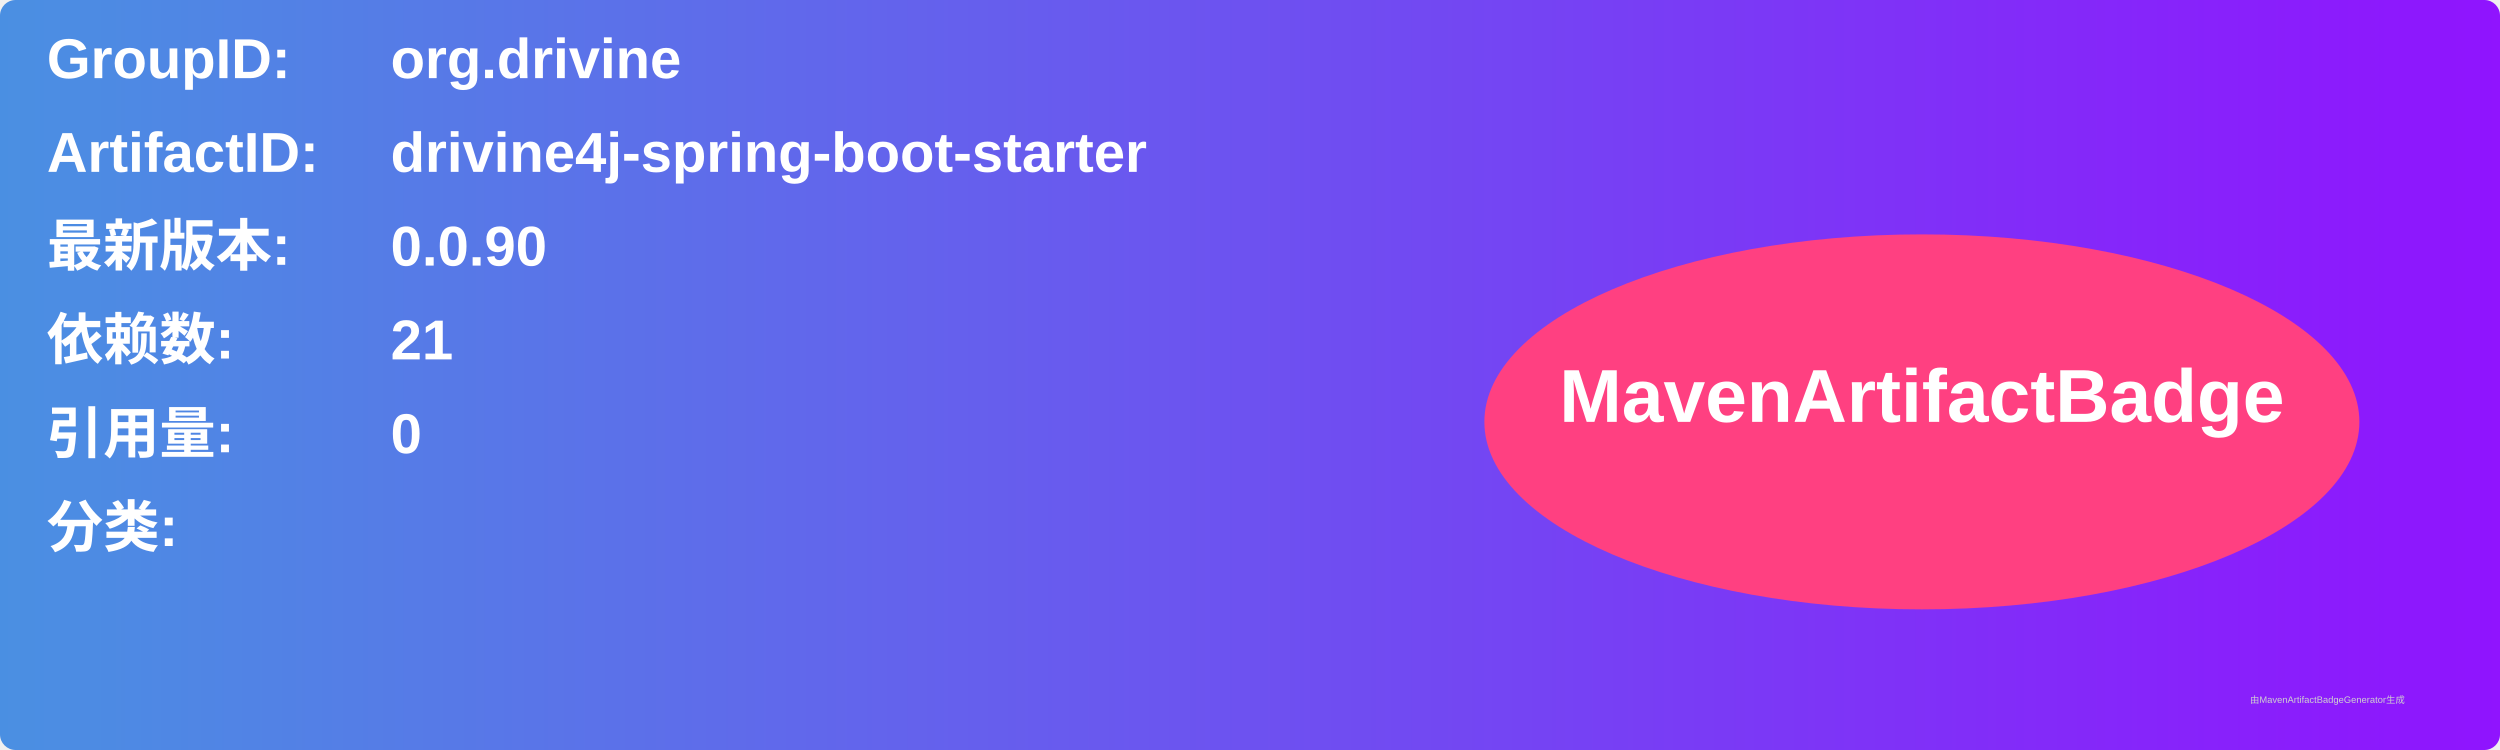
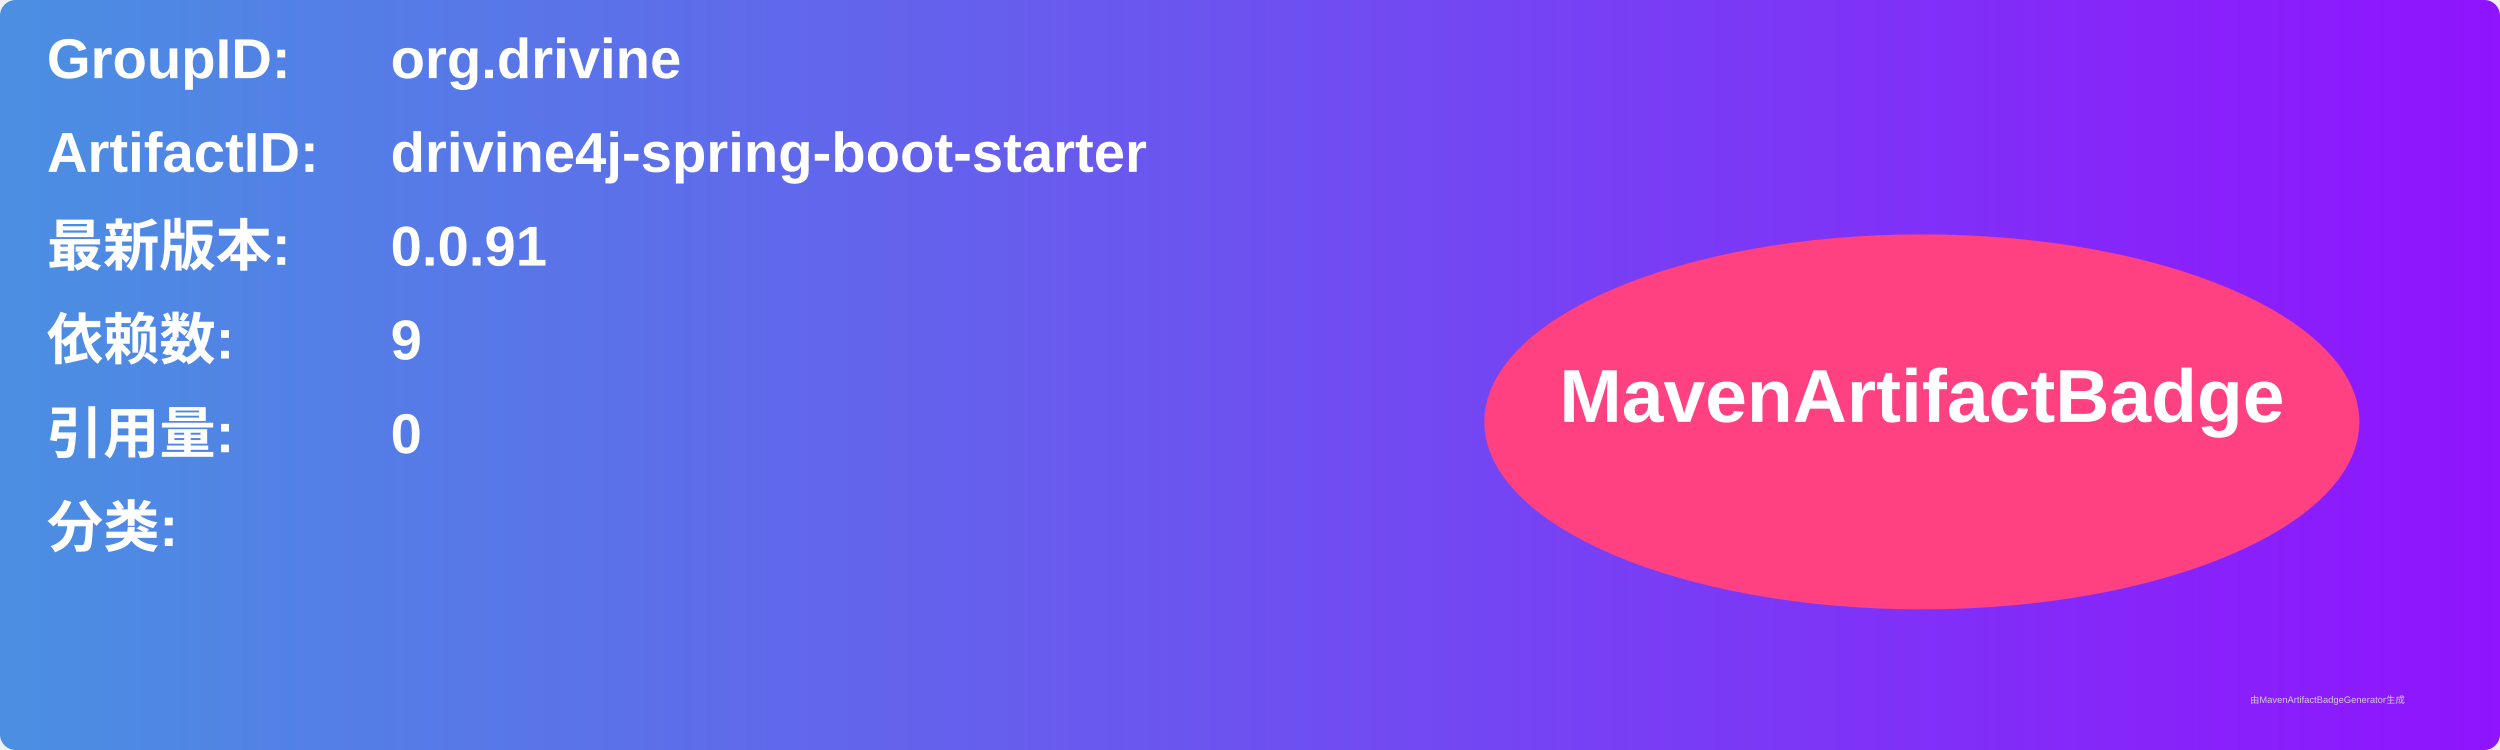
<svg xmlns="http://www.w3.org/2000/svg" width="800" height="240" viewBox="0 0 800 240">
  <linearGradient id="grad" x1="0%" y1="0%" x2="100%" y2="0%">
    <stop offset="0%" stop-color="#4a90e2" />
    <stop offset="100%" stop-color="#9013fe" />
  </linearGradient>
  <rect width="100%" height="100%" rx="5" ry="5" fill="url(#grad)" />
  <g transform="translate(15, 15)">
    <text x="0" y="10" font-family="Arial" font-size="18" fill="white" font-weight="bold" width="260">GroupID:</text>
    <text x="110" y="10" font-family="Arial" font-size="18" fill="white" font-weight="bold" width="460">org.drivine</text>
    <text x="0" y="40" font-family="Arial" font-size="18" fill="white" font-weight="bold" width="260">ArtifactID:</text>
    <text x="110" y="40" font-family="Arial" font-size="18" fill="white" font-weight="bold" width="460">drivine4j-spring-boot-starter</text>
    <text x="0" y="70" font-family="Arial" font-size="18" fill="white" font-weight="bold">最新版本:</text>
    <text x="110" y="70" font-family="Arial" font-size="18" fill="white" font-weight="bold">
-       <tspan font-weight="bold">0.0.90</tspan>
+       <tspan font-weight="bold">0.0.91</tspan>
    </text>
    <text x="0" y="100" font-family="Arial" font-size="18" fill="white" font-weight="bold">依赖数: </text>
    <text x="110" y="100" font-family="Arial" font-size="18" fill="white">
-       <tspan font-weight="bold">21</tspan>
+       <tspan font-weight="bold">9</tspan>
    </text>
    <text x="0" y="130" font-family="Arial" font-size="18" fill="white" font-weight="bold">引用量: </text>
    <text x="110" y="130" font-family="Arial" font-size="18" fill="white">
      <tspan font-weight="bold">0</tspan>
    </text>
    <text x="0" y="160" font-family="Arial" font-size="18" fill="white" font-weight="bold">分类:</text>
    <text x="10" y="190" font-family="Arial" font-size="10" fill="white">
      <tspan font-weight="bold" />
    </text>
    <ellipse cx="600" cy="120" rx="140" ry="60" fill="#ff4081" />
    <text x="600" y="120" text-anchor="middle" font-family="Arial" font-size="24" fill="white" font-weight="bold">MavenArtifactBadge</text>
  </g>
  <text x="720" y="225" font-family="Arial" font-size="3" fill="#d0d0d0">由MavenArtifactBadgeGenerator生成</text>
</svg>
